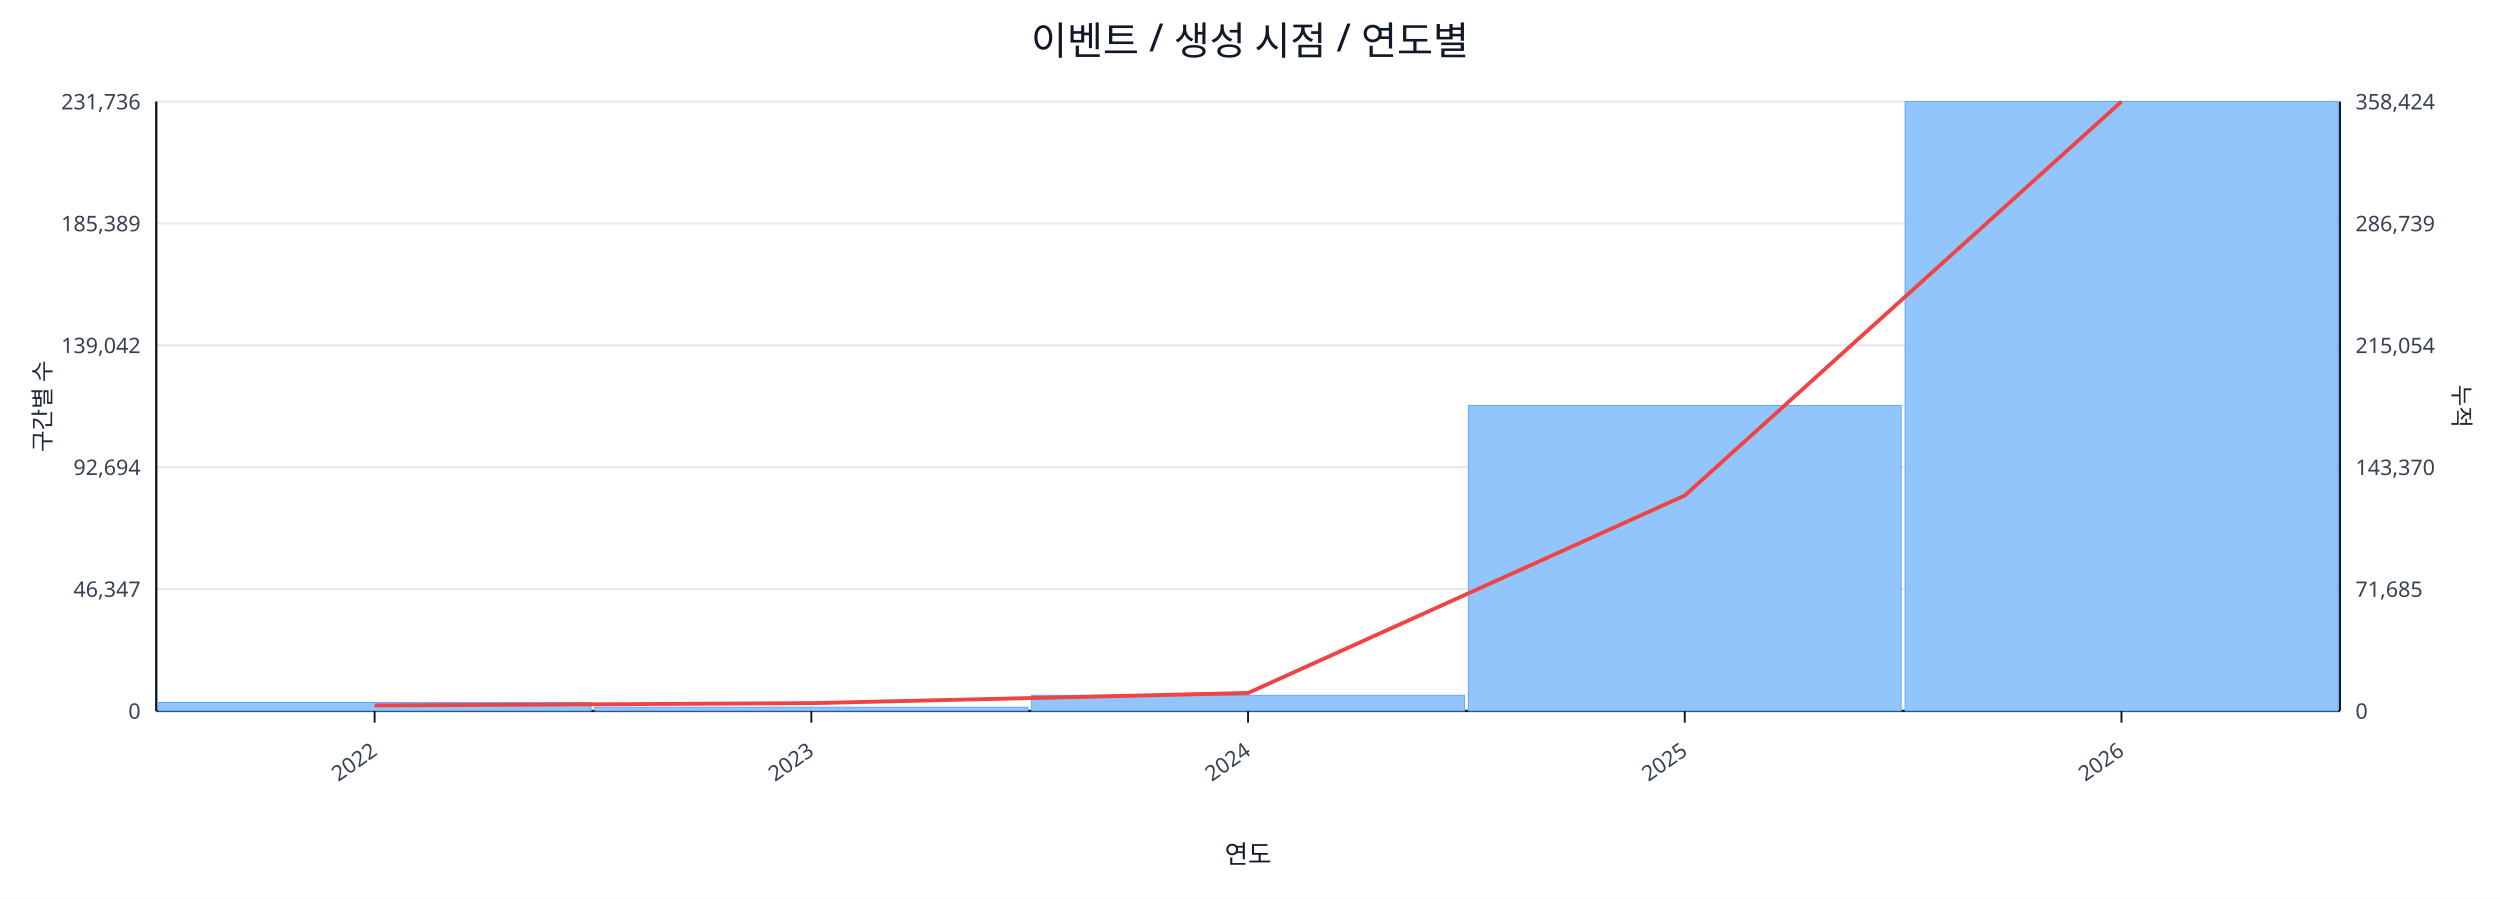
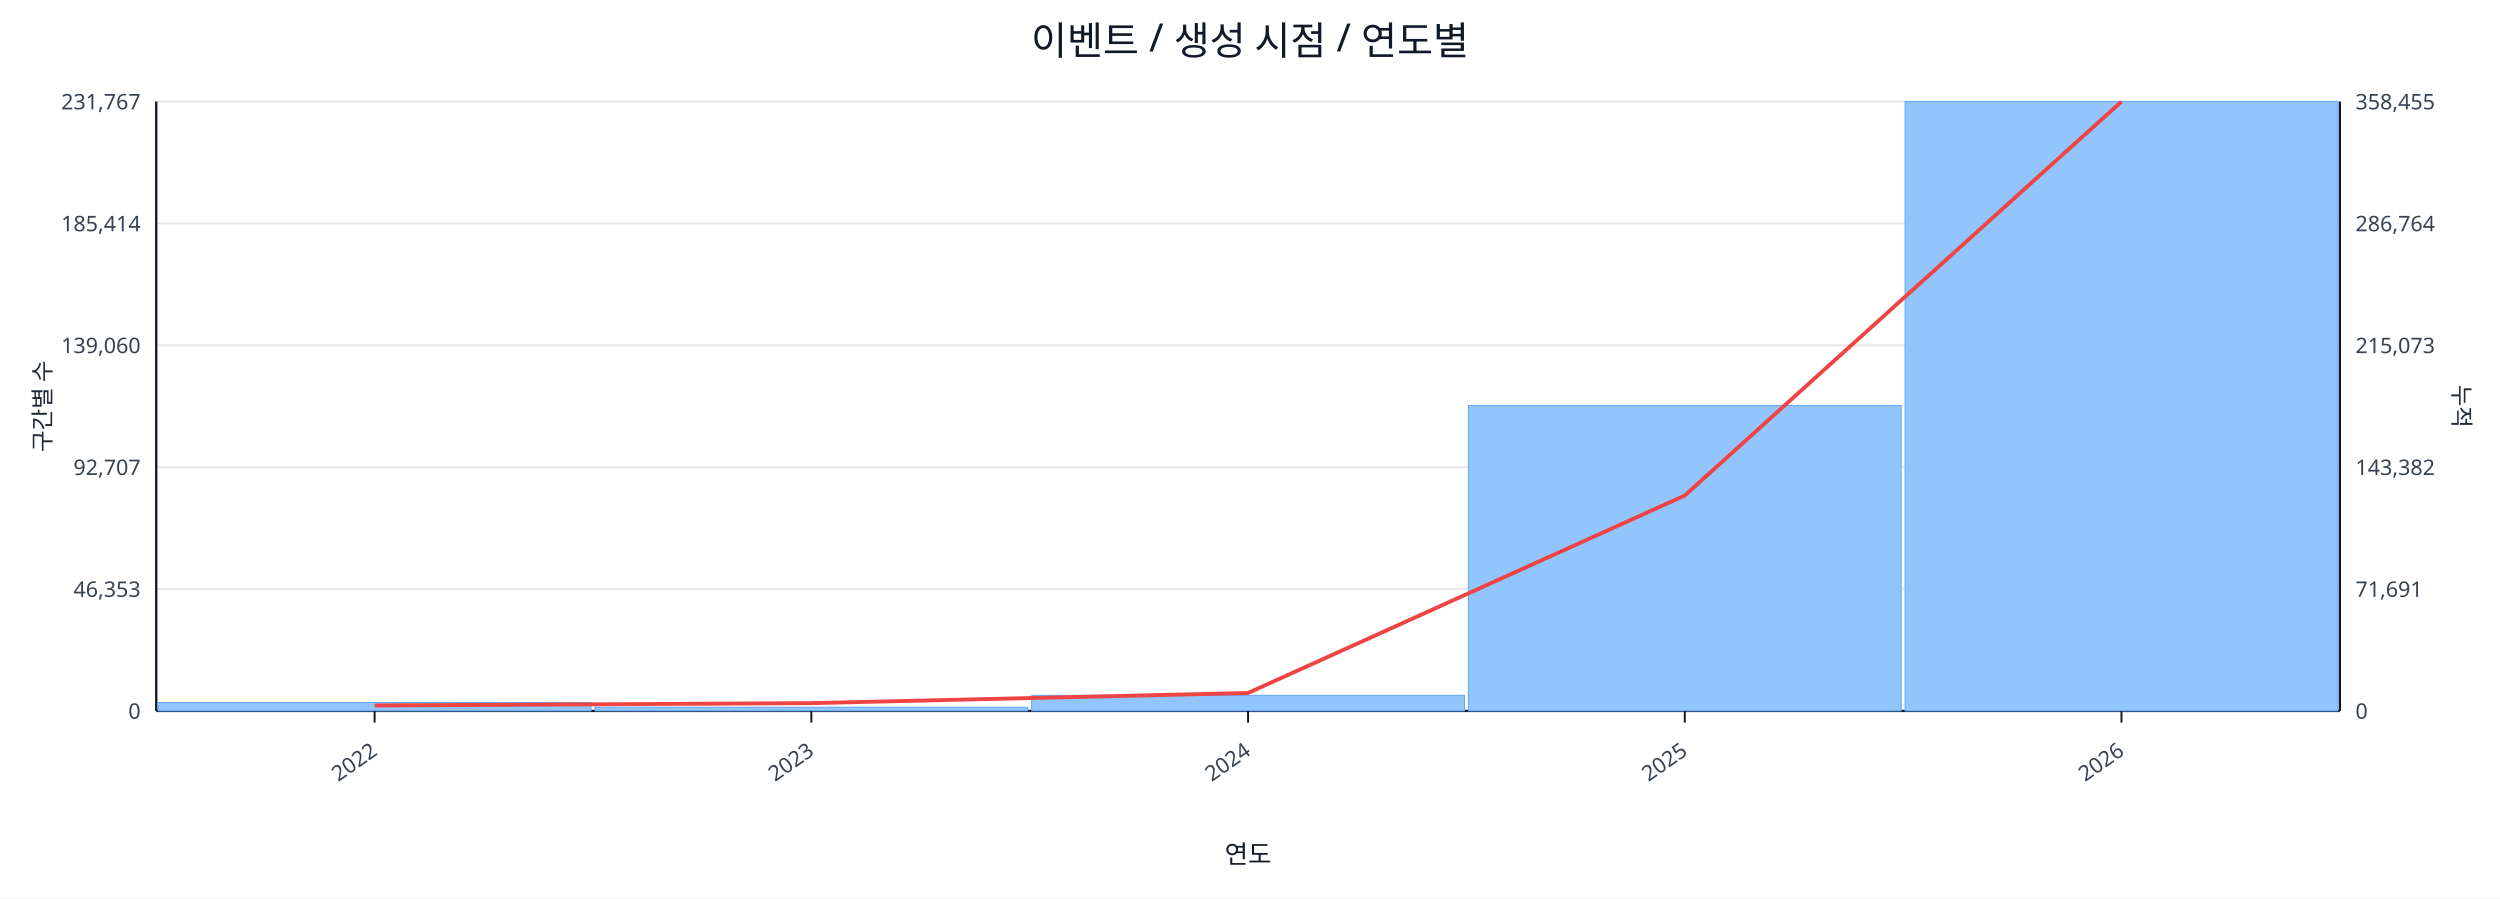
<svg xmlns="http://www.w3.org/2000/svg" width="1280" height="460" viewBox="0 0 1280 460">
  <rect x="0" y="0" width="100%" height="100%" fill="#ffffff" />
  <text x="640.0" y="28" font-size="20" text-anchor="middle" font-family="sans-serif" fill="#111827">이벤트 / 생성 시점 / 연도별</text>
  <line x1="80.0" y1="52.0" x2="1198.0" y2="52.0" stroke="#e5e7eb" stroke-width="1" />
-   <text x="72.0" y="56.0" font-size="11" text-anchor="end" font-family="sans-serif" fill="#374151">231,736</text>
-   <text x="1206.0" y="56.0" font-size="11" text-anchor="start" font-family="sans-serif" fill="#374151">358,424</text>
+   <text x="72.0" y="56.0" font-size="11" text-anchor="end" font-family="sans-serif" fill="#374151">231,767</text>
+   <text x="1206.0" y="56.0" font-size="11" text-anchor="start" font-family="sans-serif" fill="#374151">358,455</text>
  <line x1="80.0" y1="114.4" x2="1198.0" y2="114.4" stroke="#e5e7eb" stroke-width="1" />
-   <text x="72.0" y="118.4" font-size="11" text-anchor="end" font-family="sans-serif" fill="#374151">185,389</text>
-   <text x="1206.0" y="118.4" font-size="11" text-anchor="start" font-family="sans-serif" fill="#374151">286,739</text>
+   <text x="72.0" y="118.4" font-size="11" text-anchor="end" font-family="sans-serif" fill="#374151">185,414</text>
+   <text x="1206.0" y="118.4" font-size="11" text-anchor="start" font-family="sans-serif" fill="#374151">286,764</text>
  <line x1="80.0" y1="176.8" x2="1198.0" y2="176.8" stroke="#e5e7eb" stroke-width="1" />
-   <text x="72.0" y="180.8" font-size="11" text-anchor="end" font-family="sans-serif" fill="#374151">139,042</text>
-   <text x="1206.0" y="180.8" font-size="11" text-anchor="start" font-family="sans-serif" fill="#374151">215,054</text>
+   <text x="72.0" y="180.8" font-size="11" text-anchor="end" font-family="sans-serif" fill="#374151">139,060</text>
+   <text x="1206.0" y="180.8" font-size="11" text-anchor="start" font-family="sans-serif" fill="#374151">215,073</text>
  <line x1="80.0" y1="239.2" x2="1198.0" y2="239.2" stroke="#e5e7eb" stroke-width="1" />
-   <text x="72.0" y="243.2" font-size="11" text-anchor="end" font-family="sans-serif" fill="#374151">92,694</text>
-   <text x="1206.0" y="243.2" font-size="11" text-anchor="start" font-family="sans-serif" fill="#374151">143,370</text>
+   <text x="72.0" y="243.2" font-size="11" text-anchor="end" font-family="sans-serif" fill="#374151">92,707</text>
+   <text x="1206.0" y="243.2" font-size="11" text-anchor="start" font-family="sans-serif" fill="#374151">143,382</text>
  <line x1="80.0" y1="301.6" x2="1198.0" y2="301.6" stroke="#e5e7eb" stroke-width="1" />
-   <text x="72.0" y="305.6" font-size="11" text-anchor="end" font-family="sans-serif" fill="#374151">46,347</text>
-   <text x="1206.0" y="305.6" font-size="11" text-anchor="start" font-family="sans-serif" fill="#374151">71,685</text>
+   <text x="72.0" y="305.6" font-size="11" text-anchor="end" font-family="sans-serif" fill="#374151">46,353</text>
+   <text x="1206.0" y="305.6" font-size="11" text-anchor="start" font-family="sans-serif" fill="#374151">71,691</text>
  <line x1="80.0" y1="364.0" x2="1198.0" y2="364.0" stroke="#e5e7eb" stroke-width="1" />
  <text x="72.0" y="368.0" font-size="11" text-anchor="end" font-family="sans-serif" fill="#374151">0</text>
  <text x="1206.0" y="368.0" font-size="11" text-anchor="start" font-family="sans-serif" fill="#374151">0</text>
  <line x1="80.0" y1="364.0" x2="1198.0" y2="364.0" stroke="#111827" stroke-width="1.2" />
  <line x1="80.0" y1="52.0" x2="80.0" y2="364.0" stroke="#111827" stroke-width="1.2" />
  <line x1="1198.0" y1="52.0" x2="1198.0" y2="364.0" stroke="#111827" stroke-width="1.2" />
  <rect x="81.0" y="359.7" width="221.6" height="4.3" fill="#93c5fd" stroke="#60a5fa" stroke-width="0.5" />
  <rect x="304.6" y="362.1" width="221.6" height="1.9" fill="#93c5fd" stroke="#60a5fa" stroke-width="0.5" />
  <rect x="528.2" y="356.0" width="221.6" height="8.0" fill="#93c5fd" stroke="#60a5fa" stroke-width="0.5" />
  <rect x="751.8" y="207.6" width="221.6" height="156.4" fill="#93c5fd" stroke="#60a5fa" stroke-width="0.5" />
  <rect x="975.4" y="52.0" width="221.6" height="312.0" fill="#93c5fd" stroke="#60a5fa" stroke-width="0.5" />
  <polyline fill="none" stroke="#ef4444" stroke-width="2" points="191.8,361.2 415.4,360.0 639.0,354.8 862.6,253.7 1086.2,52.0" />
  <line x1="191.8" y1="364.0" x2="191.8" y2="370.0" stroke="#111827" stroke-width="1" />
  <text x="193.8" y="386.0" font-size="11" text-anchor="end" transform="rotate(-35 193.8 386.0)" font-family="sans-serif" fill="#374151">2022</text>
  <line x1="415.4" y1="364.0" x2="415.4" y2="370.0" stroke="#111827" stroke-width="1" />
  <text x="417.4" y="386.0" font-size="11" text-anchor="end" transform="rotate(-35 417.4 386.0)" font-family="sans-serif" fill="#374151">2023</text>
  <line x1="639.0" y1="364.0" x2="639.0" y2="370.0" stroke="#111827" stroke-width="1" />
  <text x="641.0" y="386.0" font-size="11" text-anchor="end" transform="rotate(-35 641.0 386.0)" font-family="sans-serif" fill="#374151">2024</text>
  <line x1="862.6" y1="364.0" x2="862.6" y2="370.0" stroke="#111827" stroke-width="1" />
  <text x="864.6" y="386.0" font-size="11" text-anchor="end" transform="rotate(-35 864.6 386.0)" font-family="sans-serif" fill="#374151">2025</text>
  <line x1="1086.2" y1="364.0" x2="1086.2" y2="370.0" stroke="#111827" stroke-width="1" />
  <text x="1088.2" y="386.0" font-size="11" text-anchor="end" transform="rotate(-35 1088.2 386.0)" font-family="sans-serif" fill="#374151">2026</text>
  <text x="26" y="208.0" font-size="12" transform="rotate(-90 26 208.0)" text-anchor="middle" font-family="sans-serif" fill="#1f2937">구간별 수</text>
  <text x="1256.0" y="208.0" font-size="12" transform="rotate(90 1256.0 208.0)" text-anchor="middle" font-family="sans-serif" fill="#1f2937">누적</text>
  <text x="639.0" y="442.0" font-size="13" text-anchor="middle" font-family="sans-serif" fill="#111827">연도</text>
</svg>
